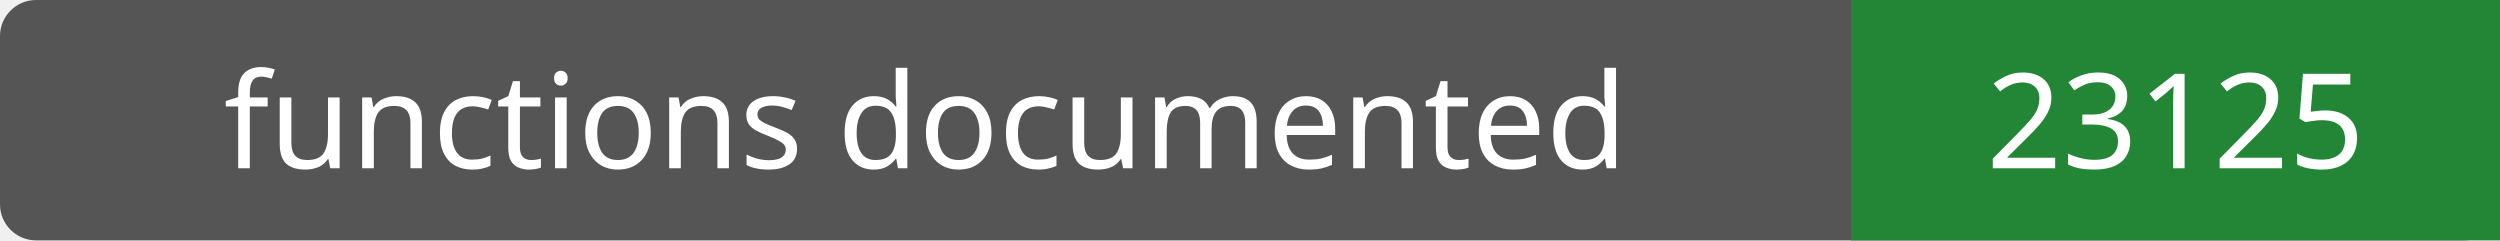
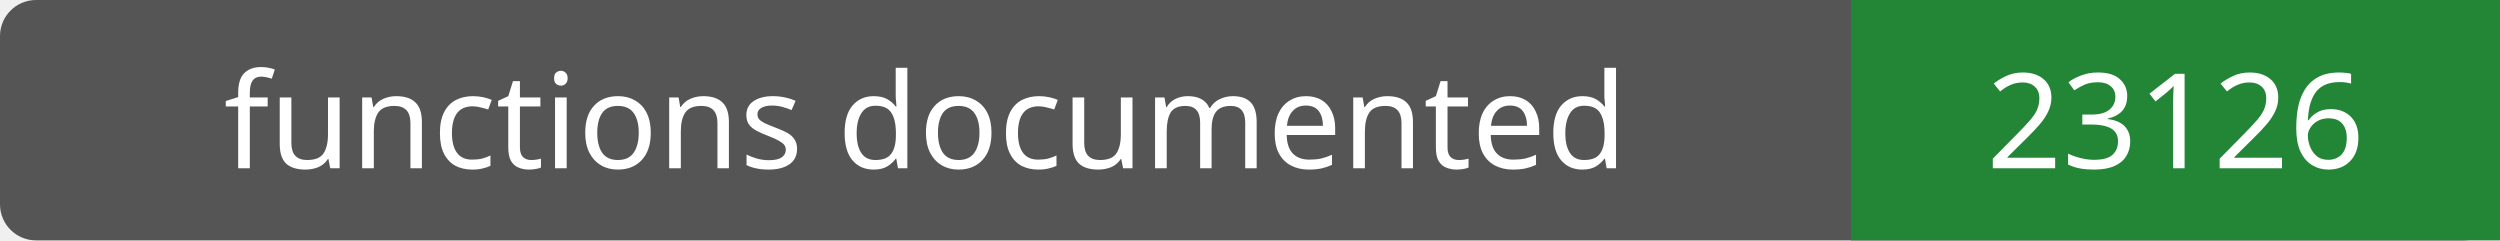
- <svg xmlns="http://www.w3.org/2000/svg" width="208" height="20" role="img" aria-label="functions documented: 23125">
+ <svg xmlns="http://www.w3.org/2000/svg" width="208" height="20" role="img" aria-label="functions documented: 23126">
  <rect width="208" height="20" rx="3" fill="#555" />
  <path fill="#238636" d="M154 0h54v20H154z" />
  <g fill="#fff" text-anchor="middle" font-family="Verdana,sans-serif" font-size="11">
    <text x="77.0" y="14">functions documented</text>
-     <text x="181.0" y="14">23125</text>
+     <text x="181.0" y="14">23126</text>
  </g>
</svg>
